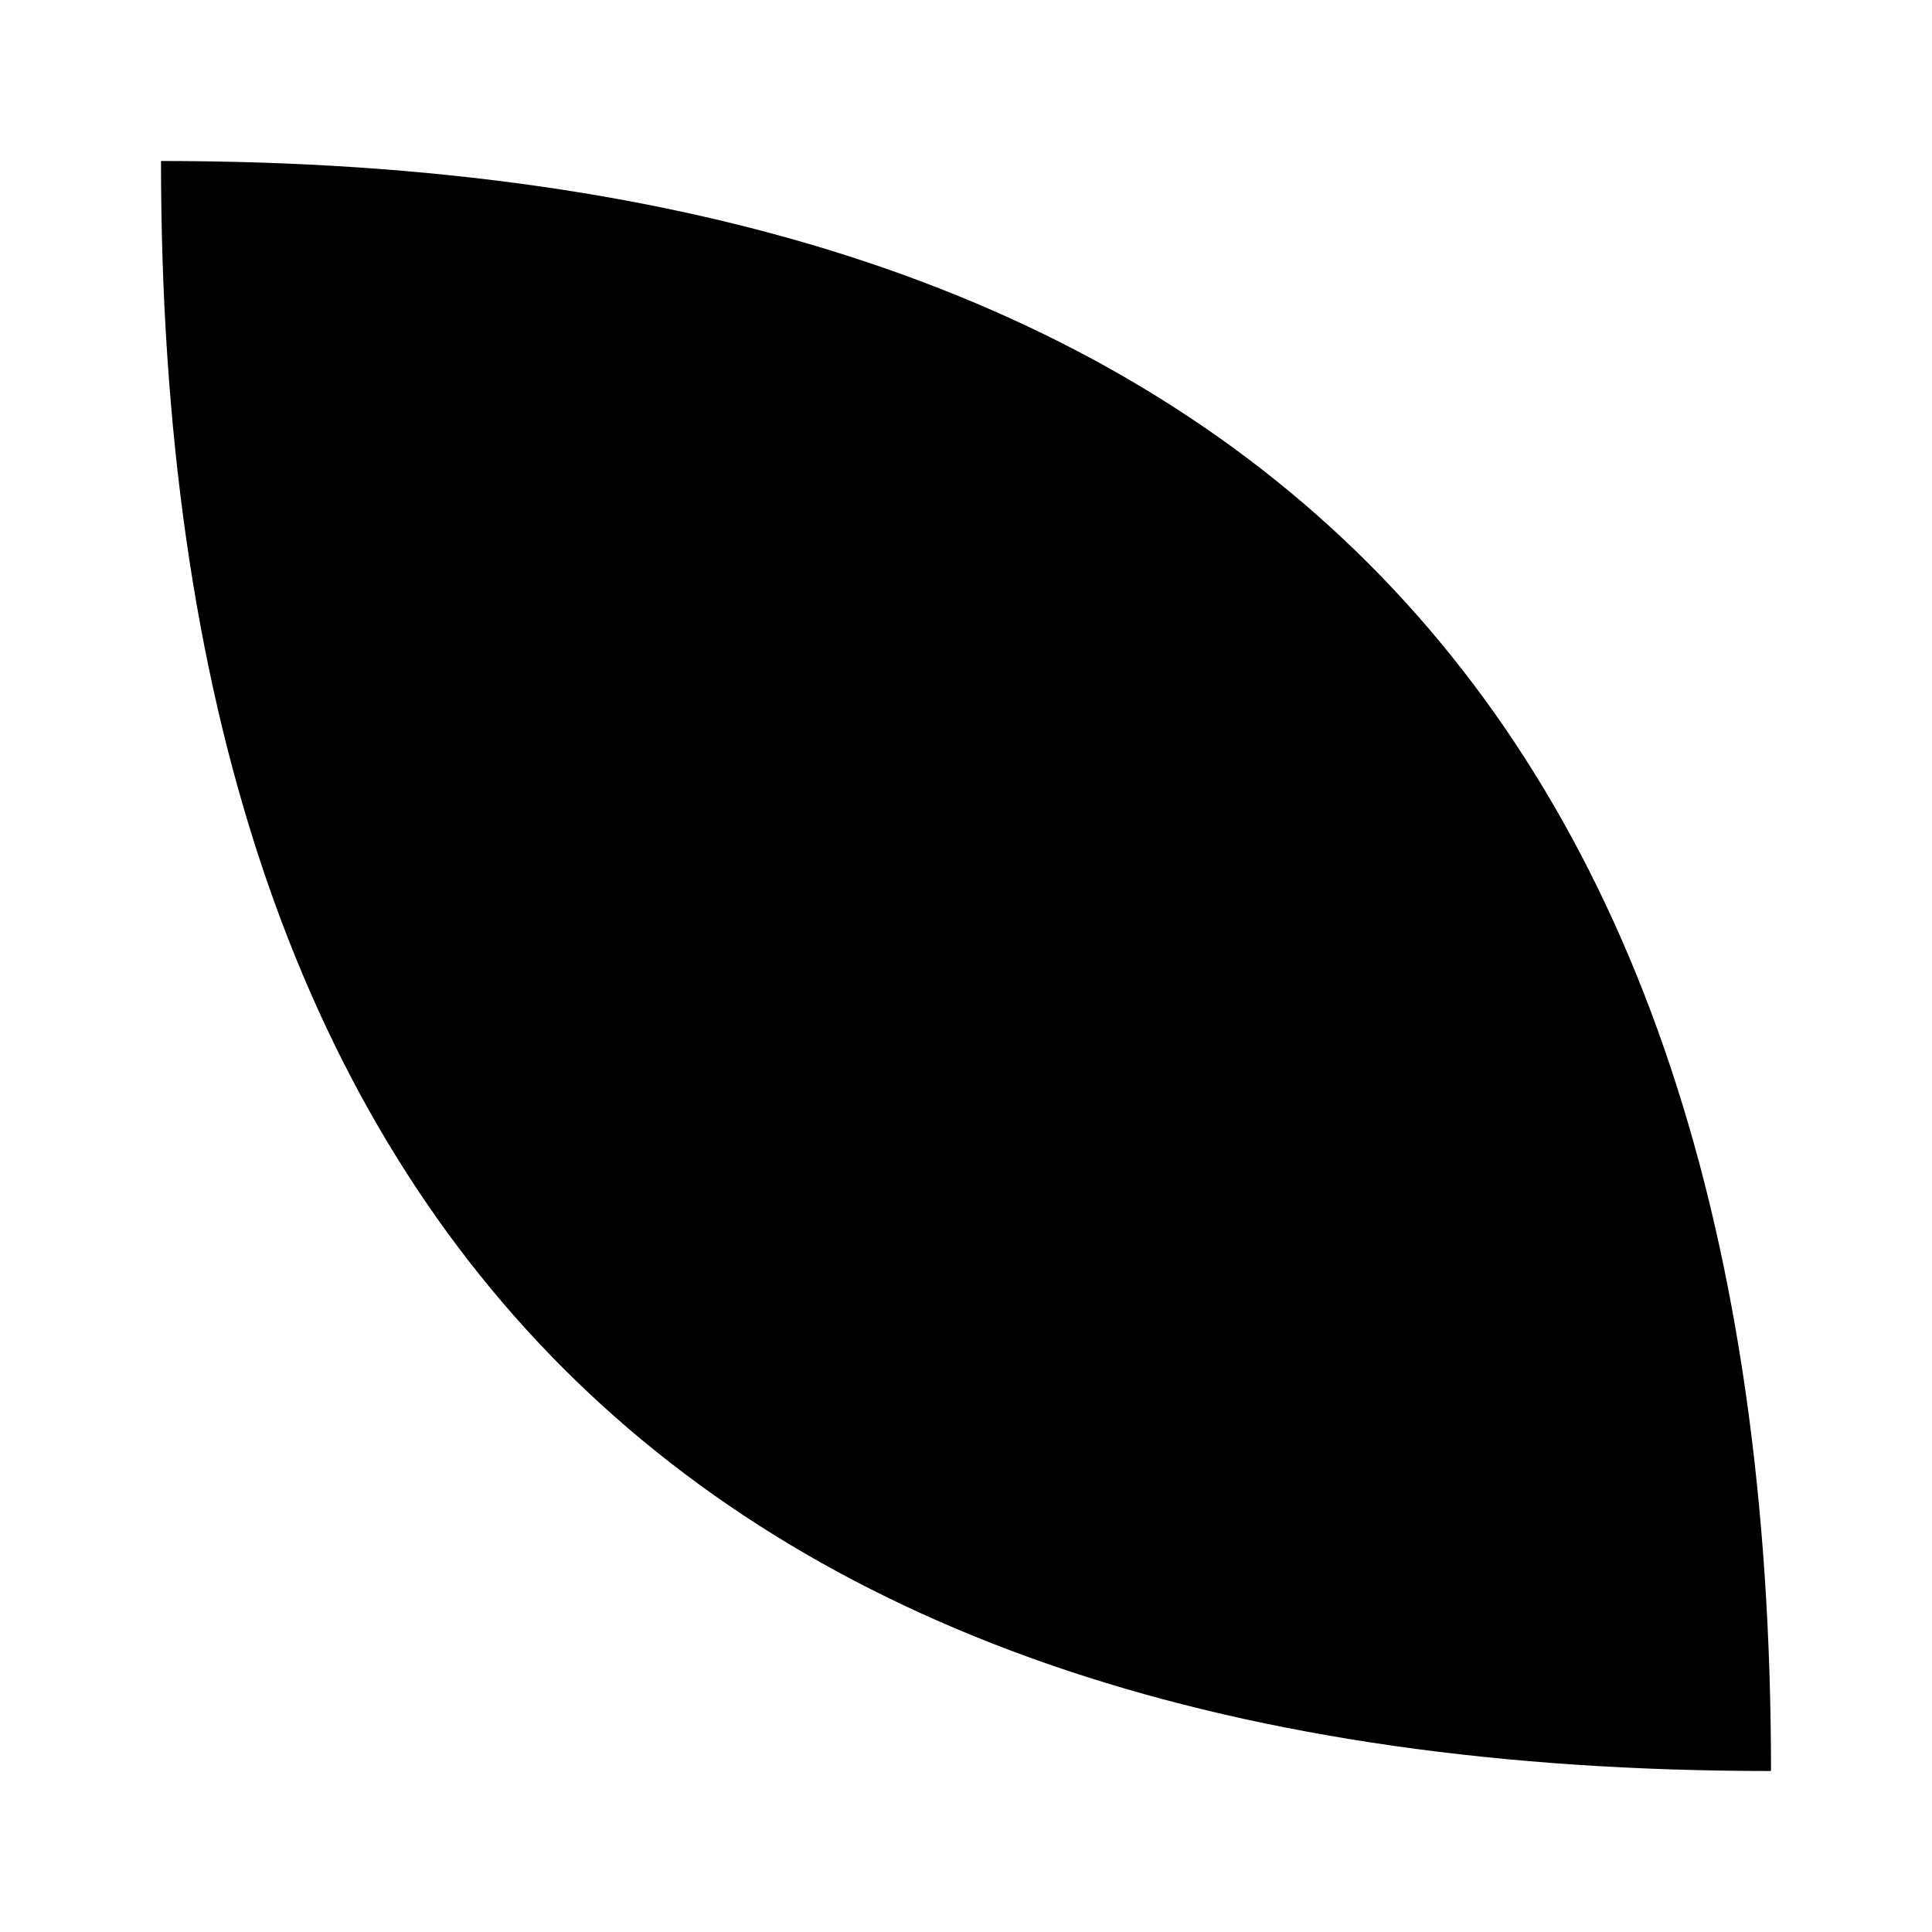
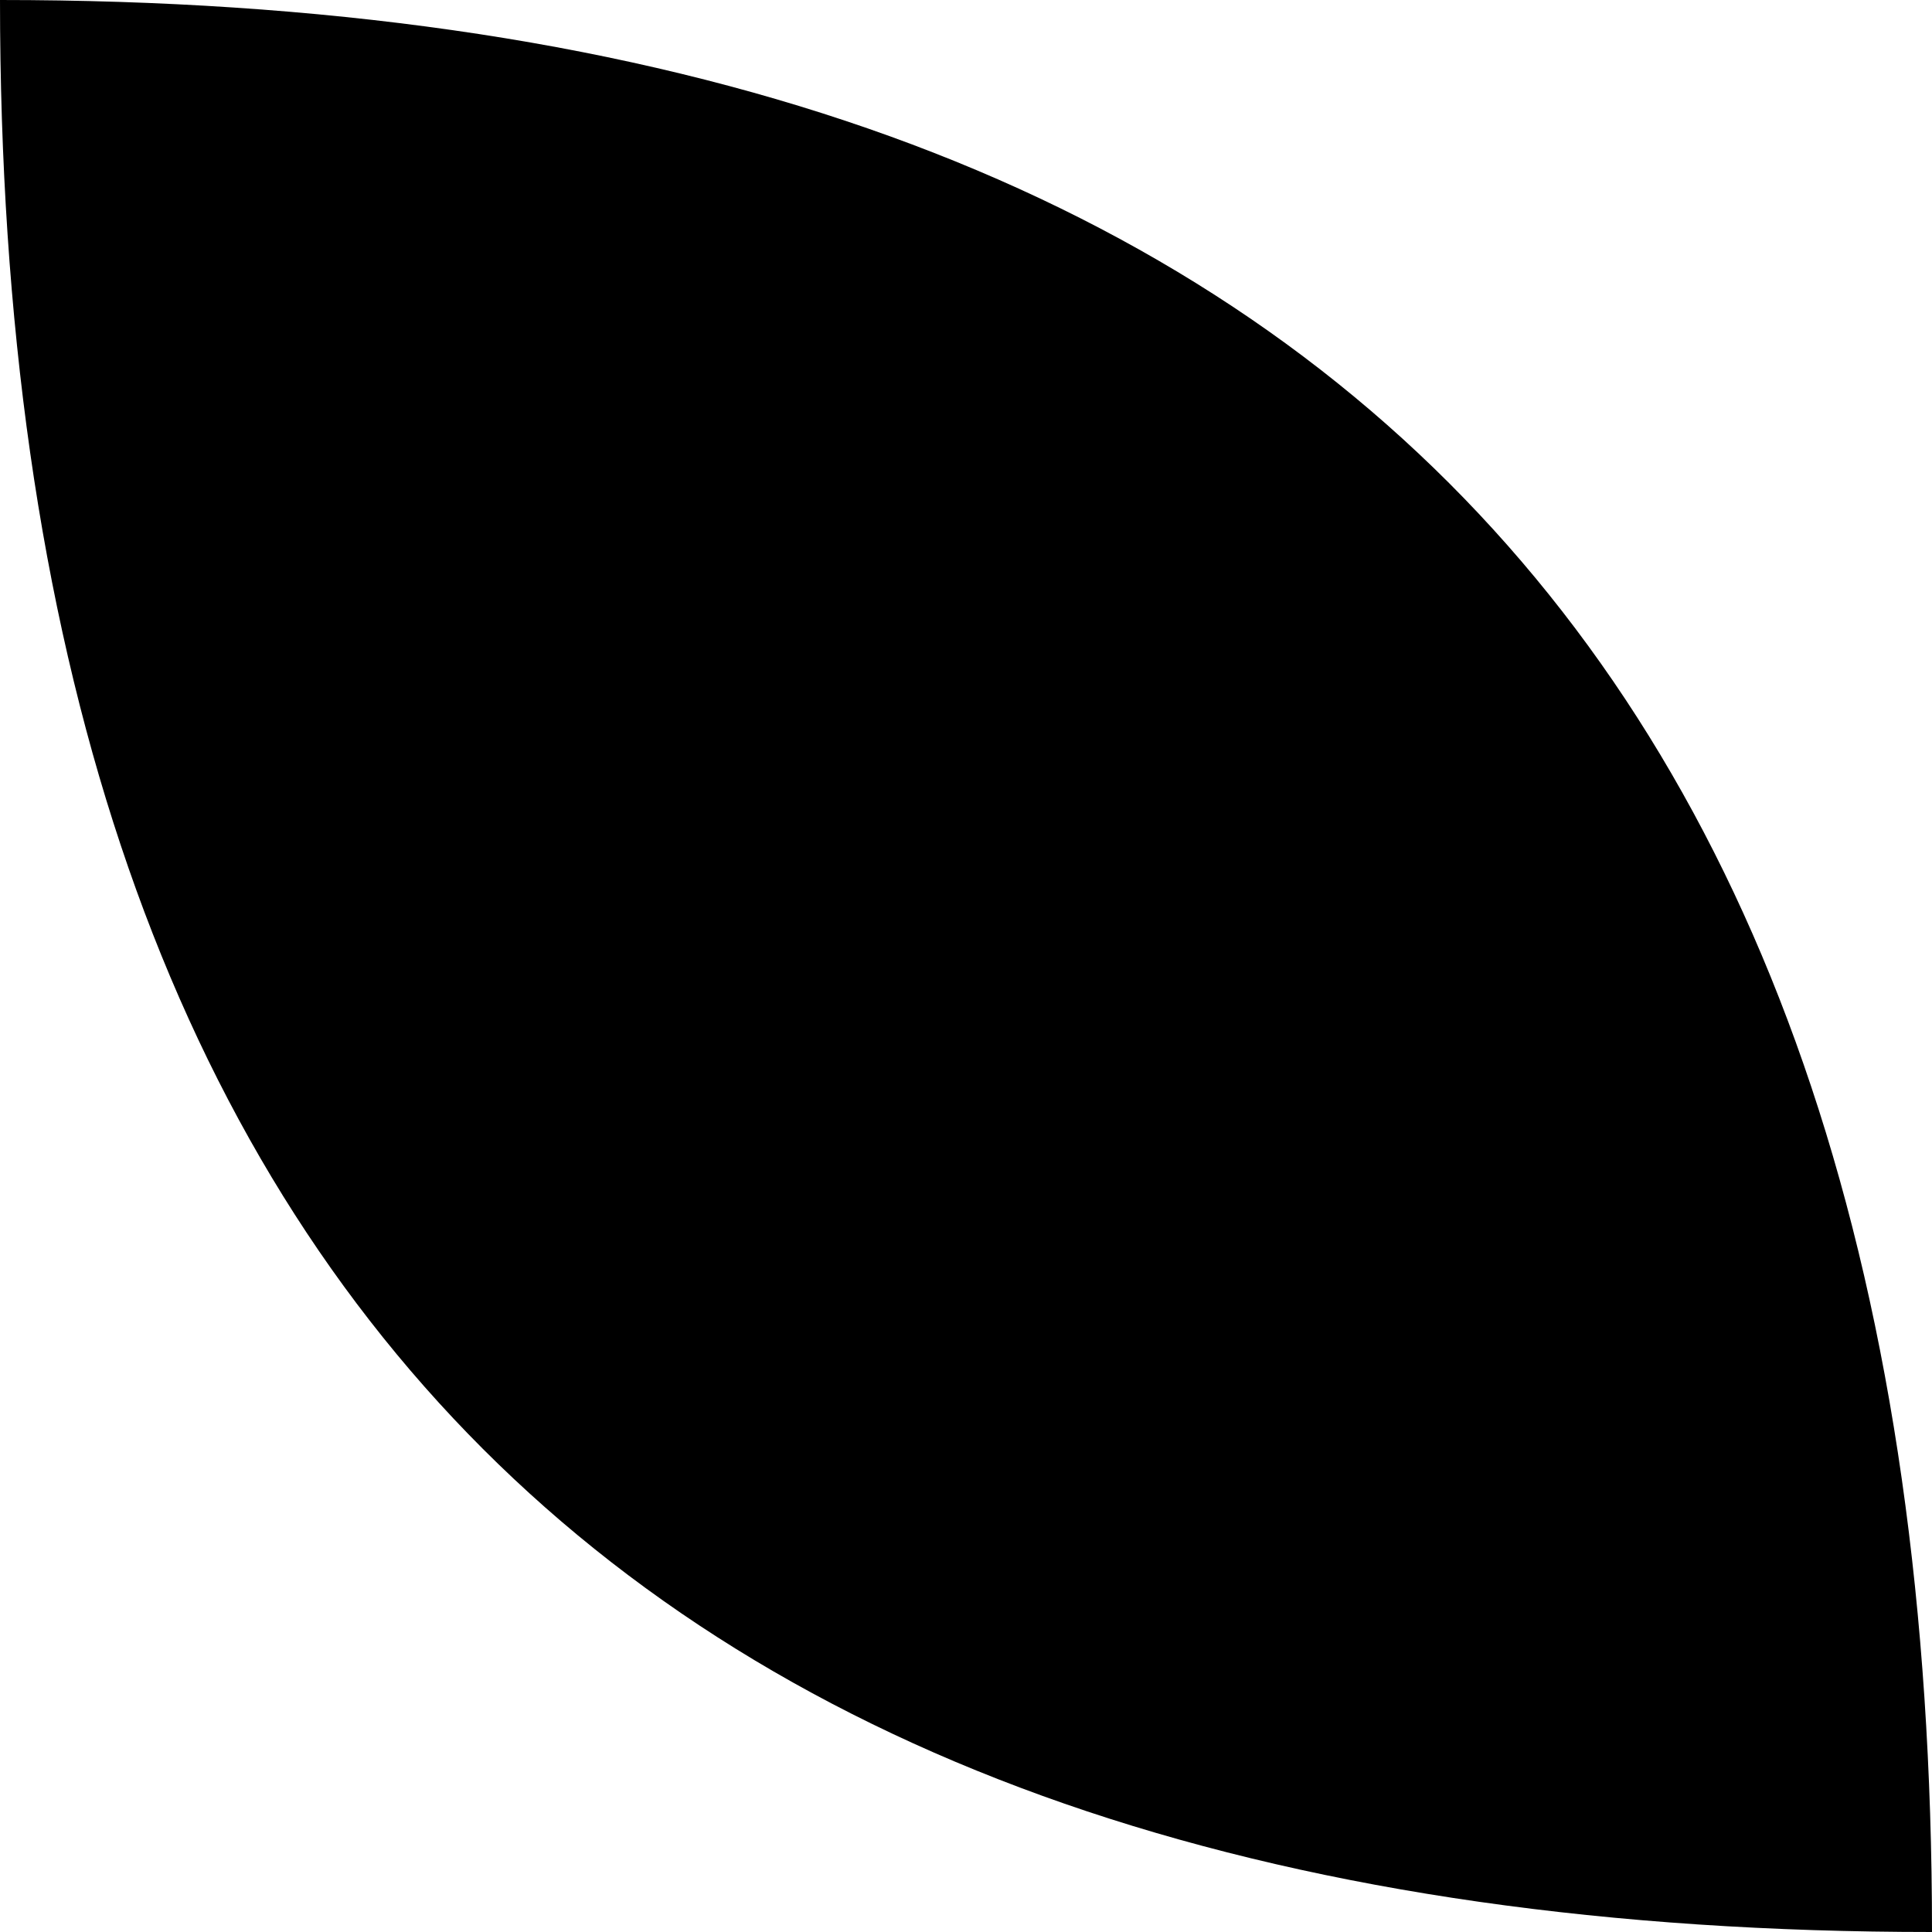
<svg xmlns="http://www.w3.org/2000/svg" height="48" width="48">
-   <path d="M 4.000 4.000 C 4.000 30.667 17.333 44.000 44.000 44.000 C 44.000 17.333 30.667 4.000 4.000 4.000 Z " />
+   <path d="M 0.000 0.000 C 0.000 32.000 16.000 48.000 48.000 48.000 C 48.000 16.000 32.000 0.000 0.000 0.000 Z " />
</svg>
